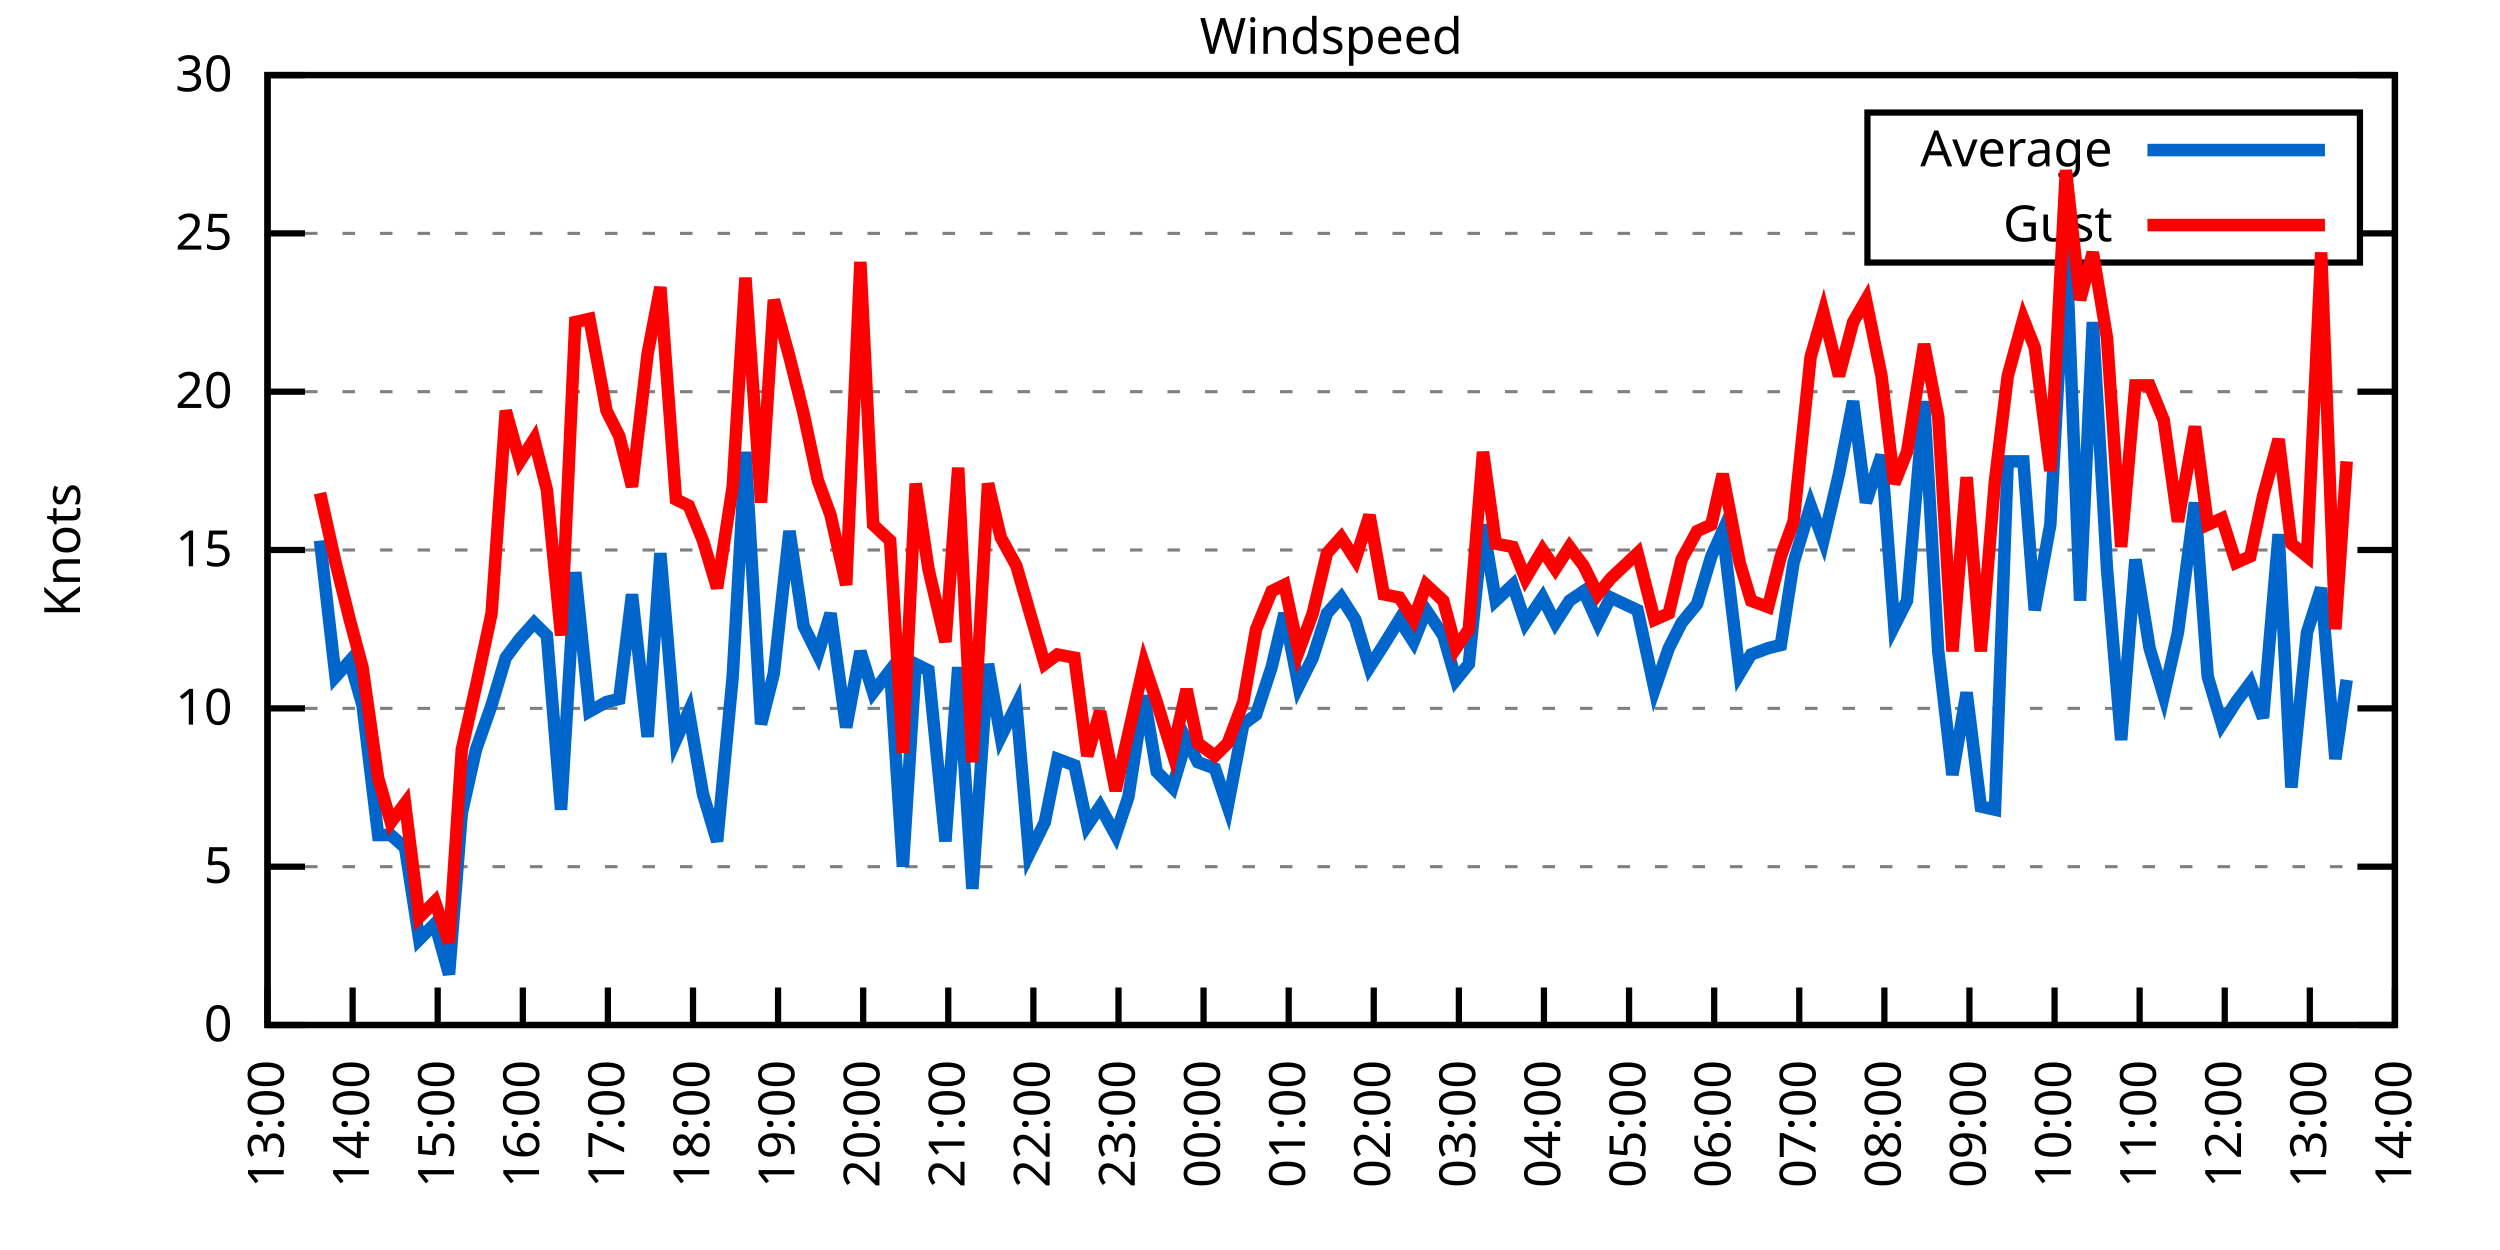
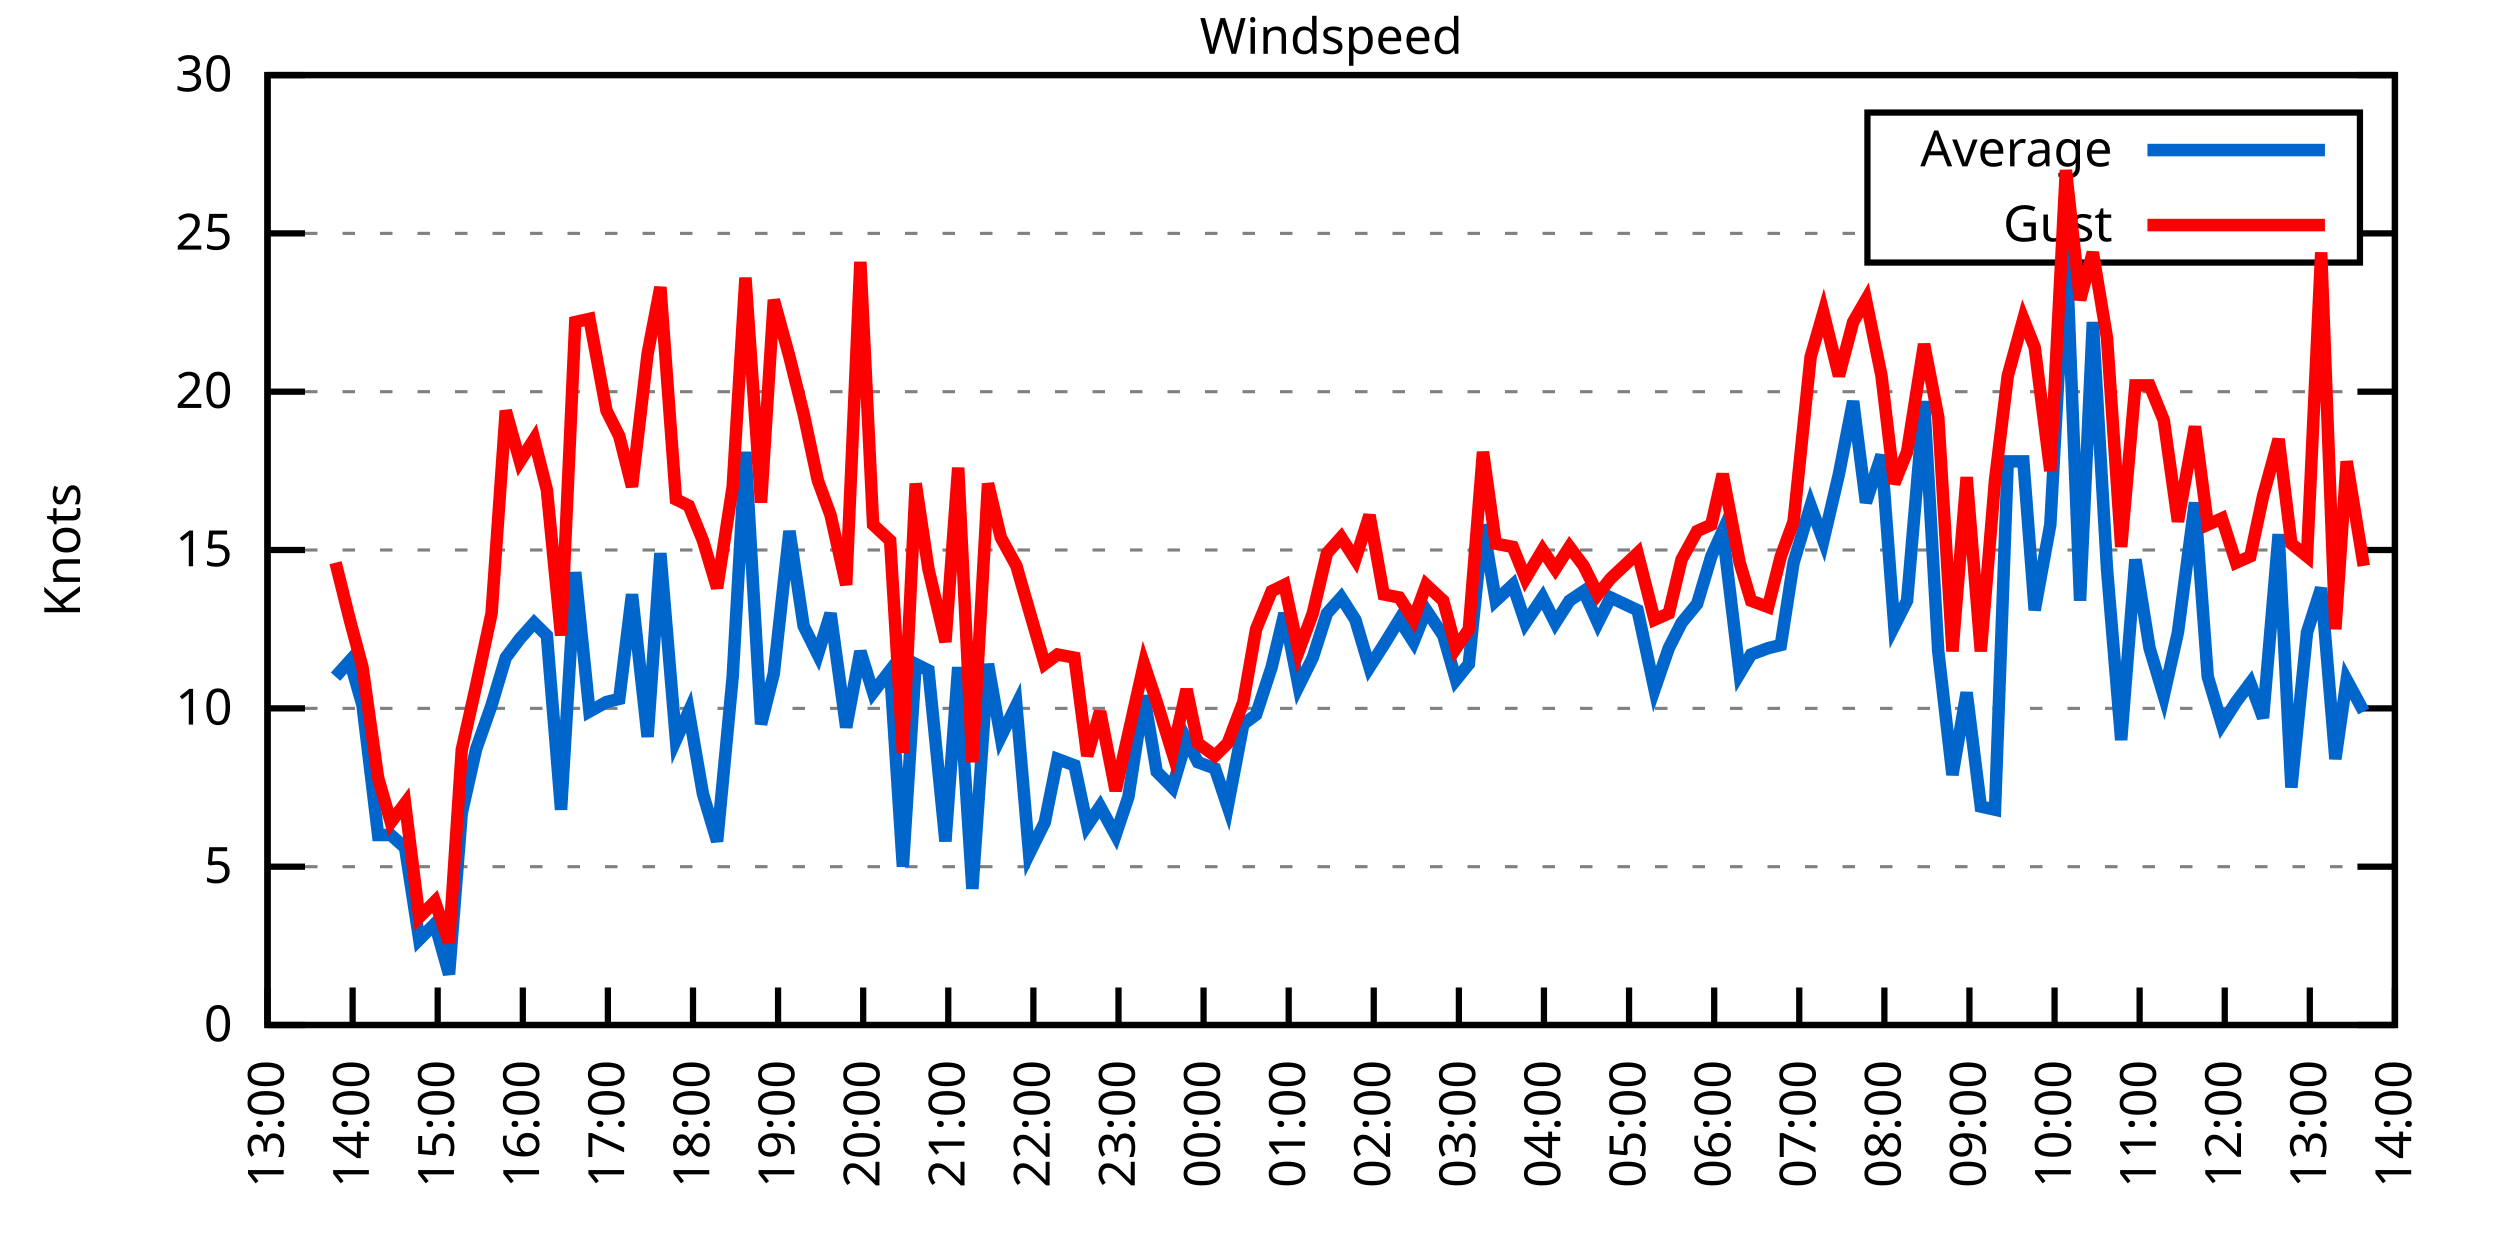
<svg xmlns="http://www.w3.org/2000/svg" xmlns:xlink="http://www.w3.org/1999/xlink" width="400" height="200" viewBox="0 0 400 200">
  <g id="gnuplot_canvas">
    <rect x="0" y="0" width="400" height="200" fill="none" />
    <defs>
      <circle id="gpDot" r="0.5" stroke-width="0.5" stroke="currentColor" />
      <path id="gpPt0" stroke-width="0.333" stroke="currentColor" d="M-1,0 h2 M0,-1 v2" />
      <path id="gpPt1" stroke-width="0.333" stroke="currentColor" d="M-1,-1 L1,1 M1,-1 L-1,1" />
      <path id="gpPt2" stroke-width="0.333" stroke="currentColor" d="M-1,0 L1,0 M0,-1 L0,1 M-1,-1 L1,1 M-1,1 L1,-1" />
      <rect id="gpPt3" stroke-width="0.333" stroke="currentColor" x="-1" y="-1" width="2" height="2" />
      <rect id="gpPt4" stroke-width="0.333" stroke="currentColor" fill="currentColor" x="-1" y="-1" width="2" height="2" />
      <circle id="gpPt5" stroke-width="0.333" stroke="currentColor" cx="0" cy="0" r="1" />
      <use xlink:href="#gpPt5" id="gpPt6" fill="currentColor" stroke="none" />
      <path id="gpPt7" stroke-width="0.333" stroke="currentColor" d="M0,-1.33 L-1.33,0.67 L1.33,0.67 z" />
      <use xlink:href="#gpPt7" id="gpPt8" fill="currentColor" stroke="none" />
      <use xlink:href="#gpPt7" id="gpPt9" stroke="currentColor" transform="rotate(180)" />
      <use xlink:href="#gpPt9" id="gpPt10" fill="currentColor" stroke="none" />
      <use xlink:href="#gpPt3" id="gpPt11" stroke="currentColor" transform="rotate(45)" />
      <use xlink:href="#gpPt11" id="gpPt12" fill="currentColor" stroke="none" />
      <path id="gpPt13" stroke-width="0.333" stroke="currentColor" d="M0,1.330 L1.265,0.411 L0.782,-1.067 L-0.782,-1.076 L-1.265,0.411 z" />
      <use xlink:href="#gpPt13" id="gpPt14" fill="currentColor" stroke="none" />
      <filter id="textbox" filterUnits="objectBoundingBox" x="0" y="0" height="1" width="1">
        <feFlood flood-color="white" flood-opacity="1" result="bgnd" />
        <feComposite in="SourceGraphic" in2="bgnd" operator="atop" />
      </filter>
      <filter id="greybox" filterUnits="objectBoundingBox" x="0" y="0" height="1" width="1">
        <feFlood flood-color="lightgrey" flood-opacity="1" result="grey" />
        <feComposite in="SourceGraphic" in2="grey" operator="atop" />
      </filter>
    </defs>
    <g fill="none" color="white" stroke="currentColor" stroke-width="1.00" stroke-linecap="butt" stroke-linejoin="miter">
</g>
    <g fill="none" color="black" stroke="currentColor" stroke-width="1.00" stroke-linecap="butt" stroke-linejoin="miter">
      <g stroke="none" shape-rendering="crispEdges">
        <polygon fill="rgb(255, 255, 255)" points="42.80,164.00 383.18,164.00 383.18,12.02 42.80,12.02 " />
      </g>
    </g>
    <g fill="none" color="black" stroke="currentColor" stroke-width="1.00" stroke-linecap="butt" stroke-linejoin="miter">
</g>
    <g fill="none" color="black" stroke="black" stroke-width="0.50" stroke-linecap="butt" stroke-linejoin="miter">
</g>
    <g fill="none" color="gray" stroke="currentColor" stroke-width="0.50" stroke-linecap="butt" stroke-linejoin="miter">
      <path stroke="gray" stroke-dasharray="2,4" class="gridline" d="M42.80,164.00 L383.19,164.00  " />
    </g>
    <g fill="none" color="gray" stroke="gray" stroke-width="1.00" stroke-linecap="butt" stroke-linejoin="miter">
</g>
    <g fill="none" color="black" stroke="currentColor" stroke-width="1.00" stroke-linecap="butt" stroke-linejoin="miter">
      <path stroke="black" d="M42.80,164.00 L48.80,164.00 M383.19,164.00 L377.19,164.00  " />
      <g transform="translate(37.20,166.60)" stroke="none" fill="black" font-family="Sans" font-size="8.00" text-anchor="end">
        <text>
          <tspan font-family="Sans"> 0</tspan>
        </text>
      </g>
    </g>
    <g fill="none" color="black" stroke="currentColor" stroke-width="1.00" stroke-linecap="butt" stroke-linejoin="miter">
</g>
    <g fill="none" color="black" stroke="black" stroke-width="0.50" stroke-linecap="butt" stroke-linejoin="miter">
</g>
    <g fill="none" color="gray" stroke="currentColor" stroke-width="0.50" stroke-linecap="butt" stroke-linejoin="miter">
      <path stroke="gray" stroke-dasharray="2,4" class="gridline" d="M42.80,138.67 L383.19,138.67  " />
    </g>
    <g fill="none" color="gray" stroke="gray" stroke-width="1.00" stroke-linecap="butt" stroke-linejoin="miter">
</g>
    <g fill="none" color="black" stroke="currentColor" stroke-width="1.00" stroke-linecap="butt" stroke-linejoin="miter">
      <path stroke="black" d="M42.80,138.67 L48.80,138.67 M383.19,138.67 L377.19,138.67  " />
      <g transform="translate(37.20,141.27)" stroke="none" fill="black" font-family="Sans" font-size="8.00" text-anchor="end">
        <text>
          <tspan font-family="Sans"> 5</tspan>
        </text>
      </g>
    </g>
    <g fill="none" color="black" stroke="currentColor" stroke-width="1.00" stroke-linecap="butt" stroke-linejoin="miter">
</g>
    <g fill="none" color="black" stroke="black" stroke-width="0.50" stroke-linecap="butt" stroke-linejoin="miter">
</g>
    <g fill="none" color="gray" stroke="currentColor" stroke-width="0.50" stroke-linecap="butt" stroke-linejoin="miter">
      <path stroke="gray" stroke-dasharray="2,4" class="gridline" d="M42.80,113.34 L383.19,113.34  " />
    </g>
    <g fill="none" color="gray" stroke="gray" stroke-width="1.00" stroke-linecap="butt" stroke-linejoin="miter">
</g>
    <g fill="none" color="black" stroke="currentColor" stroke-width="1.00" stroke-linecap="butt" stroke-linejoin="miter">
      <path stroke="black" d="M42.80,113.34 L48.80,113.34 M383.19,113.34 L377.19,113.34  " />
      <g transform="translate(37.20,115.94)" stroke="none" fill="black" font-family="Sans" font-size="8.00" text-anchor="end">
        <text>
          <tspan font-family="Sans"> 10</tspan>
        </text>
      </g>
    </g>
    <g fill="none" color="black" stroke="currentColor" stroke-width="1.00" stroke-linecap="butt" stroke-linejoin="miter">
</g>
    <g fill="none" color="black" stroke="black" stroke-width="0.50" stroke-linecap="butt" stroke-linejoin="miter">
</g>
    <g fill="none" color="gray" stroke="currentColor" stroke-width="0.50" stroke-linecap="butt" stroke-linejoin="miter">
      <path stroke="gray" stroke-dasharray="2,4" class="gridline" d="M42.80,88.00 L383.19,88.00  " />
    </g>
    <g fill="none" color="gray" stroke="gray" stroke-width="1.00" stroke-linecap="butt" stroke-linejoin="miter">
</g>
    <g fill="none" color="black" stroke="currentColor" stroke-width="1.00" stroke-linecap="butt" stroke-linejoin="miter">
      <path stroke="black" d="M42.80,88.00 L48.80,88.00 M383.19,88.00 L377.19,88.00  " />
      <g transform="translate(37.20,90.60)" stroke="none" fill="black" font-family="Sans" font-size="8.00" text-anchor="end">
        <text>
          <tspan font-family="Sans"> 15</tspan>
        </text>
      </g>
    </g>
    <g fill="none" color="black" stroke="currentColor" stroke-width="1.00" stroke-linecap="butt" stroke-linejoin="miter">
</g>
    <g fill="none" color="black" stroke="black" stroke-width="0.50" stroke-linecap="butt" stroke-linejoin="miter">
</g>
    <g fill="none" color="gray" stroke="currentColor" stroke-width="0.50" stroke-linecap="butt" stroke-linejoin="miter">
      <path stroke="gray" stroke-dasharray="2,4" class="gridline" d="M42.80,62.67 L383.19,62.67  " />
    </g>
    <g fill="none" color="gray" stroke="gray" stroke-width="1.00" stroke-linecap="butt" stroke-linejoin="miter">
</g>
    <g fill="none" color="black" stroke="currentColor" stroke-width="1.00" stroke-linecap="butt" stroke-linejoin="miter">
      <path stroke="black" d="M42.80,62.67 L48.80,62.67 M383.19,62.67 L377.19,62.67  " />
      <g transform="translate(37.20,65.27)" stroke="none" fill="black" font-family="Sans" font-size="8.00" text-anchor="end">
        <text>
          <tspan font-family="Sans"> 20</tspan>
        </text>
      </g>
    </g>
    <g fill="none" color="black" stroke="currentColor" stroke-width="1.00" stroke-linecap="butt" stroke-linejoin="miter">
</g>
    <g fill="none" color="black" stroke="black" stroke-width="0.50" stroke-linecap="butt" stroke-linejoin="miter">
</g>
    <g fill="none" color="gray" stroke="currentColor" stroke-width="0.50" stroke-linecap="butt" stroke-linejoin="miter">
      <path stroke="gray" stroke-dasharray="2,4" class="gridline" d="M42.80,37.34 L298.79,37.34 M377.59,37.34 L383.19,37.34  " />
    </g>
    <g fill="none" color="gray" stroke="gray" stroke-width="1.00" stroke-linecap="butt" stroke-linejoin="miter">
</g>
    <g fill="none" color="black" stroke="currentColor" stroke-width="1.00" stroke-linecap="butt" stroke-linejoin="miter">
      <path stroke="black" d="M42.80,37.34 L48.80,37.34 M383.19,37.34 L377.19,37.34  " />
      <g transform="translate(37.20,39.94)" stroke="none" fill="black" font-family="Sans" font-size="8.00" text-anchor="end">
        <text>
          <tspan font-family="Sans"> 25</tspan>
        </text>
      </g>
    </g>
    <g fill="none" color="black" stroke="currentColor" stroke-width="1.00" stroke-linecap="butt" stroke-linejoin="miter">
</g>
    <g fill="none" color="black" stroke="black" stroke-width="0.50" stroke-linecap="butt" stroke-linejoin="miter">
</g>
    <g fill="none" color="gray" stroke="currentColor" stroke-width="0.50" stroke-linecap="butt" stroke-linejoin="miter">
      <path stroke="gray" stroke-dasharray="2,4" class="gridline" d="M42.80,12.01 L383.19,12.01  " />
    </g>
    <g fill="none" color="gray" stroke="gray" stroke-width="1.00" stroke-linecap="butt" stroke-linejoin="miter">
</g>
    <g fill="none" color="black" stroke="currentColor" stroke-width="1.00" stroke-linecap="butt" stroke-linejoin="miter">
      <path stroke="black" d="M42.80,12.01 L48.80,12.01 M383.19,12.01 L377.19,12.01  " />
      <g transform="translate(37.20,14.61)" stroke="none" fill="black" font-family="Sans" font-size="8.00" text-anchor="end">
        <text>
          <tspan font-family="Sans"> 30</tspan>
        </text>
      </g>
    </g>
    <g fill="none" color="black" stroke="currentColor" stroke-width="1.00" stroke-linecap="butt" stroke-linejoin="miter">
      <path stroke="black" d="M42.80,164.00 L42.80,158.00  " />
      <g transform="translate(45.40,169.60) rotate(270.00)" stroke="none" fill="black" font-family="Sans" font-size="8.00" text-anchor="end">
        <text>
          <tspan font-family="Sans">13:00</tspan>
        </text>
      </g>
    </g>
    <g fill="none" color="black" stroke="currentColor" stroke-width="1.00" stroke-linecap="butt" stroke-linejoin="miter">
      <path stroke="black" d="M56.42,164.00 L56.42,158.00  " />
      <g transform="translate(59.02,169.60) rotate(270.00)" stroke="none" fill="black" font-family="Sans" font-size="8.00" text-anchor="end">
        <text>
          <tspan font-family="Sans">14:00</tspan>
        </text>
      </g>
    </g>
    <g fill="none" color="black" stroke="currentColor" stroke-width="1.00" stroke-linecap="butt" stroke-linejoin="miter">
      <path stroke="black" d="M70.03,164.00 L70.03,158.00  " />
      <g transform="translate(72.63,169.60) rotate(270.00)" stroke="none" fill="black" font-family="Sans" font-size="8.00" text-anchor="end">
        <text>
          <tspan font-family="Sans">15:00</tspan>
        </text>
      </g>
    </g>
    <g fill="none" color="black" stroke="currentColor" stroke-width="1.00" stroke-linecap="butt" stroke-linejoin="miter">
      <path stroke="black" d="M83.65,164.00 L83.65,158.00  " />
      <g transform="translate(86.25,169.60) rotate(270.00)" stroke="none" fill="black" font-family="Sans" font-size="8.00" text-anchor="end">
        <text>
          <tspan font-family="Sans">16:00</tspan>
        </text>
      </g>
    </g>
    <g fill="none" color="black" stroke="currentColor" stroke-width="1.00" stroke-linecap="butt" stroke-linejoin="miter">
      <path stroke="black" d="M97.26,164.00 L97.26,158.00  " />
      <g transform="translate(99.86,169.60) rotate(270.00)" stroke="none" fill="black" font-family="Sans" font-size="8.00" text-anchor="end">
        <text>
          <tspan font-family="Sans">17:00</tspan>
        </text>
      </g>
    </g>
    <g fill="none" color="black" stroke="currentColor" stroke-width="1.00" stroke-linecap="butt" stroke-linejoin="miter">
      <path stroke="black" d="M110.88,164.00 L110.88,158.00  " />
      <g transform="translate(113.48,169.60) rotate(270.00)" stroke="none" fill="black" font-family="Sans" font-size="8.00" text-anchor="end">
        <text>
          <tspan font-family="Sans">18:00</tspan>
        </text>
      </g>
    </g>
    <g fill="none" color="black" stroke="currentColor" stroke-width="1.00" stroke-linecap="butt" stroke-linejoin="miter">
      <path stroke="black" d="M124.49,164.00 L124.49,158.00  " />
      <g transform="translate(127.09,169.60) rotate(270.00)" stroke="none" fill="black" font-family="Sans" font-size="8.00" text-anchor="end">
        <text>
          <tspan font-family="Sans">19:00</tspan>
        </text>
      </g>
    </g>
    <g fill="none" color="black" stroke="currentColor" stroke-width="1.00" stroke-linecap="butt" stroke-linejoin="miter">
      <path stroke="black" d="M138.11,164.00 L138.11,158.00  " />
      <g transform="translate(140.71,169.60) rotate(270.00)" stroke="none" fill="black" font-family="Sans" font-size="8.00" text-anchor="end">
        <text>
          <tspan font-family="Sans">20:00</tspan>
        </text>
      </g>
    </g>
    <g fill="none" color="black" stroke="currentColor" stroke-width="1.00" stroke-linecap="butt" stroke-linejoin="miter">
      <path stroke="black" d="M151.72,164.00 L151.72,158.00  " />
      <g transform="translate(154.32,169.60) rotate(270.00)" stroke="none" fill="black" font-family="Sans" font-size="8.00" text-anchor="end">
        <text>
          <tspan font-family="Sans">21:00</tspan>
        </text>
      </g>
    </g>
    <g fill="none" color="black" stroke="currentColor" stroke-width="1.00" stroke-linecap="butt" stroke-linejoin="miter">
      <path stroke="black" d="M165.34,164.00 L165.34,158.00  " />
      <g transform="translate(167.94,169.60) rotate(270.00)" stroke="none" fill="black" font-family="Sans" font-size="8.00" text-anchor="end">
        <text>
          <tspan font-family="Sans">22:00</tspan>
        </text>
      </g>
    </g>
    <g fill="none" color="black" stroke="currentColor" stroke-width="1.00" stroke-linecap="butt" stroke-linejoin="miter">
      <path stroke="black" d="M178.96,164.00 L178.96,158.00  " />
      <g transform="translate(181.56,169.60) rotate(270.00)" stroke="none" fill="black" font-family="Sans" font-size="8.00" text-anchor="end">
        <text>
          <tspan font-family="Sans">23:00</tspan>
        </text>
      </g>
    </g>
    <g fill="none" color="black" stroke="currentColor" stroke-width="1.00" stroke-linecap="butt" stroke-linejoin="miter">
      <path stroke="black" d="M192.57,164.00 L192.57,158.00  " />
      <g transform="translate(195.17,169.60) rotate(270.00)" stroke="none" fill="black" font-family="Sans" font-size="8.00" text-anchor="end">
        <text>
          <tspan font-family="Sans">00:00</tspan>
        </text>
      </g>
    </g>
    <g fill="none" color="black" stroke="currentColor" stroke-width="1.00" stroke-linecap="butt" stroke-linejoin="miter">
      <path stroke="black" d="M206.19,164.00 L206.19,158.00  " />
      <g transform="translate(208.79,169.60) rotate(270.00)" stroke="none" fill="black" font-family="Sans" font-size="8.00" text-anchor="end">
        <text>
          <tspan font-family="Sans">01:00</tspan>
        </text>
      </g>
    </g>
    <g fill="none" color="black" stroke="currentColor" stroke-width="1.00" stroke-linecap="butt" stroke-linejoin="miter">
      <path stroke="black" d="M219.80,164.00 L219.80,158.00  " />
      <g transform="translate(222.40,169.60) rotate(270.00)" stroke="none" fill="black" font-family="Sans" font-size="8.00" text-anchor="end">
        <text>
          <tspan font-family="Sans">02:00</tspan>
        </text>
      </g>
    </g>
    <g fill="none" color="black" stroke="currentColor" stroke-width="1.00" stroke-linecap="butt" stroke-linejoin="miter">
      <path stroke="black" d="M233.42,164.00 L233.42,158.00  " />
      <g transform="translate(236.02,169.60) rotate(270.00)" stroke="none" fill="black" font-family="Sans" font-size="8.00" text-anchor="end">
        <text>
          <tspan font-family="Sans">03:00</tspan>
        </text>
      </g>
    </g>
    <g fill="none" color="black" stroke="currentColor" stroke-width="1.00" stroke-linecap="butt" stroke-linejoin="miter">
      <path stroke="black" d="M247.03,164.00 L247.03,158.00  " />
      <g transform="translate(249.63,169.60) rotate(270.00)" stroke="none" fill="black" font-family="Sans" font-size="8.00" text-anchor="end">
        <text>
          <tspan font-family="Sans">04:00</tspan>
        </text>
      </g>
    </g>
    <g fill="none" color="black" stroke="currentColor" stroke-width="1.00" stroke-linecap="butt" stroke-linejoin="miter">
      <path stroke="black" d="M260.65,164.00 L260.65,158.00  " />
      <g transform="translate(263.25,169.60) rotate(270.00)" stroke="none" fill="black" font-family="Sans" font-size="8.00" text-anchor="end">
        <text>
          <tspan font-family="Sans">05:00</tspan>
        </text>
      </g>
    </g>
    <g fill="none" color="black" stroke="currentColor" stroke-width="1.00" stroke-linecap="butt" stroke-linejoin="miter">
      <path stroke="black" d="M274.27,164.00 L274.27,158.00  " />
      <g transform="translate(276.87,169.60) rotate(270.00)" stroke="none" fill="black" font-family="Sans" font-size="8.00" text-anchor="end">
        <text>
          <tspan font-family="Sans">06:00</tspan>
        </text>
      </g>
    </g>
    <g fill="none" color="black" stroke="currentColor" stroke-width="1.00" stroke-linecap="butt" stroke-linejoin="miter">
      <path stroke="black" d="M287.88,164.00 L287.88,158.00  " />
      <g transform="translate(290.48,169.60) rotate(270.00)" stroke="none" fill="black" font-family="Sans" font-size="8.00" text-anchor="end">
        <text>
          <tspan font-family="Sans">07:00</tspan>
        </text>
      </g>
    </g>
    <g fill="none" color="black" stroke="currentColor" stroke-width="1.00" stroke-linecap="butt" stroke-linejoin="miter">
      <path stroke="black" d="M301.50,164.00 L301.50,158.00  " />
      <g transform="translate(304.10,169.60) rotate(270.00)" stroke="none" fill="black" font-family="Sans" font-size="8.00" text-anchor="end">
        <text>
          <tspan font-family="Sans">08:00</tspan>
        </text>
      </g>
    </g>
    <g fill="none" color="black" stroke="currentColor" stroke-width="1.00" stroke-linecap="butt" stroke-linejoin="miter">
      <path stroke="black" d="M315.11,164.00 L315.11,158.00  " />
      <g transform="translate(317.71,169.60) rotate(270.00)" stroke="none" fill="black" font-family="Sans" font-size="8.00" text-anchor="end">
        <text>
          <tspan font-family="Sans">09:00</tspan>
        </text>
      </g>
    </g>
    <g fill="none" color="black" stroke="currentColor" stroke-width="1.00" stroke-linecap="butt" stroke-linejoin="miter">
      <path stroke="black" d="M328.73,164.00 L328.73,158.00  " />
      <g transform="translate(331.33,169.60) rotate(270.00)" stroke="none" fill="black" font-family="Sans" font-size="8.00" text-anchor="end">
        <text>
          <tspan font-family="Sans">10:00</tspan>
        </text>
      </g>
    </g>
    <g fill="none" color="black" stroke="currentColor" stroke-width="1.00" stroke-linecap="butt" stroke-linejoin="miter">
      <path stroke="black" d="M342.34,164.00 L342.34,158.00  " />
      <g transform="translate(344.94,169.60) rotate(270.00)" stroke="none" fill="black" font-family="Sans" font-size="8.00" text-anchor="end">
        <text>
          <tspan font-family="Sans">11:00</tspan>
        </text>
      </g>
    </g>
    <g fill="none" color="black" stroke="currentColor" stroke-width="1.00" stroke-linecap="butt" stroke-linejoin="miter">
      <path stroke="black" d="M355.96,164.00 L355.96,158.00  " />
      <g transform="translate(358.56,169.60) rotate(270.00)" stroke="none" fill="black" font-family="Sans" font-size="8.00" text-anchor="end">
        <text>
          <tspan font-family="Sans">12:00</tspan>
        </text>
      </g>
    </g>
    <g fill="none" color="black" stroke="currentColor" stroke-width="1.00" stroke-linecap="butt" stroke-linejoin="miter">
      <path stroke="black" d="M369.57,164.00 L369.57,158.00  " />
      <g transform="translate(372.17,169.60) rotate(270.00)" stroke="none" fill="black" font-family="Sans" font-size="8.00" text-anchor="end">
        <text>
          <tspan font-family="Sans">13:00</tspan>
        </text>
      </g>
    </g>
    <g fill="none" color="black" stroke="currentColor" stroke-width="1.00" stroke-linecap="butt" stroke-linejoin="miter">
      <path stroke="black" d="M383.19,164.00 L383.19,158.00  " />
      <g transform="translate(385.79,169.60) rotate(270.00)" stroke="none" fill="black" font-family="Sans" font-size="8.00" text-anchor="end">
        <text>
          <tspan font-family="Sans">14:00</tspan>
        </text>
      </g>
    </g>
    <g fill="none" color="black" stroke="currentColor" stroke-width="1.00" stroke-linecap="butt" stroke-linejoin="miter">
</g>
    <g fill="none" color="black" stroke="currentColor" stroke-width="1.00" stroke-linecap="butt" stroke-linejoin="miter">
      <path stroke="black" d="M42.80,12.01 L42.80,164.00 L383.19,164.00 L383.19,12.01 L42.80,12.01 Z  " />
    </g>
    <g fill="none" color="black" stroke="currentColor" stroke-width="1.00" stroke-linecap="butt" stroke-linejoin="miter">
</g>
    <g fill="none" color="black" stroke="currentColor" stroke-width="1.00" stroke-linecap="butt" stroke-linejoin="miter">
      <path stroke="black" d="M298.79,42.01 L298.79,18.01 L377.59,18.01 L377.59,42.01 L298.79,42.01 Z  " />
    </g>
    <g id="Windspeed_plot_1">
      <g fill="none" color="white" stroke="black" stroke-width="2.00" stroke-linecap="butt" stroke-linejoin="miter">
</g>
      <g fill="none" color="black" stroke="currentColor" stroke-width="2.00" stroke-linecap="butt" stroke-linejoin="miter">
        <g transform="translate(337.99,26.61)" stroke="none" fill="black" font-family="Sans" font-size="8.00" text-anchor="end">
          <text>
            <tspan font-family="Sans">Average</tspan>
          </text>
        </g>
      </g>
      <g fill="none" color="black" stroke="currentColor" stroke-width="2.00" stroke-linecap="butt" stroke-linejoin="miter">
-         <path stroke="rgb(  0, 102, 204)" d="M343.59,24.01 L371.99,24.01 M51.20,86.49 L53.69,108.27 L55.96,105.74 L58.00,112.83 L60.50,133.60 L62.54,133.60   L64.81,135.63 L67.08,150.32 L69.58,147.79 L71.85,155.89 L73.89,130.06 L76.16,119.92 L78.65,112.83 L80.92,105.23   L83.19,102.19 L85.46,99.66 L87.50,101.68 L89.77,129.55 L92.04,91.55 L94.31,113.84 L97.04,112.32 L99.08,111.82   L101.12,95.10 L103.62,117.90 L105.66,88.51 L108.15,118.40 L110.20,113.84 L112.47,127.02 L114.74,134.62 L117.23,108.27   L119.27,72.30 L121.77,115.87 L123.81,107.76 L126.31,84.97 L128.58,100.16 L130.85,104.72 L132.89,98.14 L135.39,116.38   L137.66,104.22 L139.70,110.80 L142.42,107.26 L144.46,138.67 L146.51,106.24 L148.55,107.26 L151.27,134.62 L153.31,106.75   L155.58,142.21 L158.08,106.24 L160.12,117.90 L162.62,112.83 L164.66,136.64 L167.16,131.58 L169.20,121.44 L171.92,122.46   L173.96,132.08 L176.01,129.04 L178.50,133.60 L180.54,127.52 L183.04,111.31 L185.08,123.47 L187.58,126.00 L189.85,118.40   L191.66,121.95 L194.39,122.96 L196.43,129.04 L198.93,115.87 L200.97,114.35 L203.46,106.75 L205.51,98.14 L207.78,109.79   L210.04,105.23 L212.31,98.14 L214.58,95.60 L216.85,99.15 L219.12,106.75 L221.39,103.20 L223.89,99.15 L226.16,102.70   L228.20,97.63 L230.92,101.68 L232.96,108.78 L235.01,106.24 L237.28,83.95 L239.32,96.11 L242.04,93.58 L244.08,99.66   L246.81,95.60 L248.85,99.66 L251.12,96.11 L253.39,94.59 L255.66,99.66 L257.70,95.60 L262.01,97.63 L264.73,110.30   L267.00,103.71 L269.05,99.66 L271.54,96.62 L273.81,89.02 L275.63,84.97 L278.35,107.76 L280.17,104.72 L282.89,103.71   L284.93,103.20 L286.97,90.03 L289.70,80.91 L291.74,86.49 L294.23,75.85 L296.50,64.19 L298.55,80.41 L301.04,72.81   L303.08,100.16 L305.13,96.11 L307.85,64.19 L310.12,104.22 L312.39,123.98 L314.66,110.80 L316.93,129.04 L319.20,129.55   L321.24,73.82 L323.74,73.82 L325.55,97.63 L328.05,83.95 L330.54,38.35 L332.81,96.11 L334.85,51.53 L337.12,91.04   L339.39,118.40 L341.66,89.52 L343.93,103.71 L346.20,111.31 L348.47,101.18 L351.19,80.41 L353.24,108.27 L355.50,115.87   L357.77,112.32 L360.04,109.28 L362.09,114.86 L364.58,85.47 L366.62,126.00 L369.12,101.18 L371.39,94.08 L373.66,121.44   L375.47,108.78  " />
+         <path stroke="rgb(  0, 102, 204)" d="M343.59,24.01 L371.99,24.01 M53.69,108.27 L55.96,105.74 L58.00,112.83 L60.50,133.60 L62.54,133.60 L64.81,135.63   L67.08,150.32 L69.58,147.79 L71.85,155.89 L73.89,130.06 L76.16,119.92 L78.65,112.83 L80.92,105.23 L83.19,102.19   L85.46,99.66 L87.50,101.68 L89.77,129.55 L92.04,91.55 L94.31,113.84 L97.04,112.32 L99.08,111.82 L101.12,95.10   L103.62,117.90 L105.66,88.51 L108.15,118.40 L110.20,113.84 L112.47,127.02 L114.74,134.62 L117.23,108.27 L119.27,72.30   L121.77,115.87 L123.81,107.76 L126.31,84.97 L128.58,100.16 L130.85,104.72 L132.89,98.14 L135.39,116.38 L137.66,104.22   L139.70,110.80 L142.42,107.26 L144.46,138.67 L146.51,106.24 L148.55,107.26 L151.27,134.62 L153.31,106.75 L155.58,142.21   L158.08,106.24 L160.12,117.90 L162.62,112.83 L164.66,136.64 L167.16,131.58 L169.20,121.44 L171.92,122.46 L173.96,132.08   L176.01,129.04 L178.50,133.60 L180.54,127.52 L183.04,111.31 L185.08,123.47 L187.58,126.00 L189.85,118.40 L191.66,121.95   L194.39,122.96 L196.43,129.04 L198.93,115.87 L200.97,114.35 L203.46,106.75 L205.51,98.14 L207.78,109.79 L210.04,105.23   L212.31,98.14 L214.58,95.60 L216.85,99.15 L219.12,106.75 L221.39,103.20 L223.89,99.15 L226.16,102.70 L228.20,97.63   L230.92,101.68 L232.96,108.78 L235.01,106.24 L237.28,83.95 L239.32,96.11 L242.04,93.58 L244.08,99.66 L246.81,95.60   L248.85,99.66 L251.12,96.11 L253.39,94.59 L255.66,99.66 L257.70,95.60 L262.01,97.63 L264.73,110.30 L267.00,103.71   L269.05,99.66 L271.54,96.62 L273.81,89.02 L275.63,84.97 L278.35,107.76 L280.17,104.72 L282.89,103.71 L284.93,103.20   L286.97,90.03 L289.70,80.91 L291.74,86.49 L294.23,75.85 L296.50,64.19 L298.55,80.41 L301.04,72.81 L303.08,100.16   L305.13,96.11 L307.85,64.19 L310.12,104.22 L312.39,123.98 L314.66,110.80 L316.93,129.04 L319.20,129.55 L321.24,73.82   L323.74,73.82 L325.55,97.63 L328.05,83.95 L330.54,38.35 L332.81,96.11 L334.85,51.53 L337.12,91.04 L339.39,118.40   L341.66,89.52 L343.93,103.71 L346.20,111.31 L348.47,101.18 L351.19,80.41 L353.24,108.27 L355.50,115.87 L357.77,112.32   L360.04,109.28 L362.09,114.86 L364.58,85.47 L366.62,126.00 L369.12,101.18 L371.39,94.08 L373.66,121.44 L375.47,108.78   L378.20,113.84  " />
      </g>
    </g>
    <g id="Windspeed_plot_2">
      <g fill="none" color="black" stroke="currentColor" stroke-width="2.00" stroke-linecap="butt" stroke-linejoin="miter">
        <g transform="translate(337.99,38.61)" stroke="none" fill="black" font-family="Sans" font-size="8.00" text-anchor="end">
          <text>
            <tspan font-family="Sans">Gust</tspan>
          </text>
        </g>
      </g>
      <g fill="none" color="black" stroke="currentColor" stroke-width="2.00" stroke-linecap="butt" stroke-linejoin="miter">
-         <path stroke="rgb(255,   0,   0)" d="M343.59,36.01 L371.99,36.01 M51.20,78.89 L53.69,90.03 L55.96,99.15 L58.00,106.75 L60.50,124.48 L62.54,131.58   L64.81,128.54 L67.08,146.77 L69.58,144.24 L71.85,150.83 L73.89,119.92 L76.16,109.79 L78.65,98.14 L80.92,65.71   L83.19,73.82 L85.46,70.27 L87.50,78.38 L89.77,101.68 L92.04,51.53 L94.31,51.02 L97.04,65.71 L99.08,69.77   L101.12,77.87 L103.62,56.59 L105.66,45.95 L108.15,79.90 L110.20,80.91 L112.47,86.49 L114.74,94.08 L117.23,77.87   L119.27,44.43 L121.77,80.41 L123.81,47.98 L126.31,57.10 L128.58,66.22 L130.85,76.86 L132.89,82.43 L135.39,93.58   L137.66,41.90 L139.70,83.95 L142.42,86.49 L144.46,120.43 L146.51,77.37 L148.55,91.04 L151.27,102.70 L153.31,74.83   L155.58,121.95 L158.08,77.37 L160.12,85.98 L162.62,90.54 L164.66,97.63 L167.16,106.24 L169.20,104.72 L171.92,105.23   L173.96,120.94 L176.01,113.84 L178.50,126.51 L180.54,117.39 L183.04,106.24 L185.08,112.32 L187.58,120.43 L189.85,110.30   L191.66,118.91 L194.39,120.94 L196.43,118.91 L198.93,112.32 L200.97,100.67 L203.46,94.59 L205.51,93.58 L207.78,104.22   L210.04,98.14 L212.31,88.51 L214.58,85.98 L216.85,89.52 L219.12,82.43 L221.39,95.10 L223.89,95.60 L226.16,99.15   L228.20,93.58 L230.92,96.11 L232.96,103.71 L235.01,100.67 L237.28,72.30 L239.32,86.99 L242.04,87.50 L244.08,92.56   L246.81,88.00 L248.85,91.04 L251.12,87.50 L253.39,90.54 L255.66,95.10 L257.70,92.56 L262.01,88.51 L264.73,99.15   L267.00,98.14 L269.05,89.52 L271.54,84.97 L273.81,83.95 L275.63,75.85 L278.35,90.03 L280.17,96.11 L282.89,97.12   L284.93,89.02 L286.97,83.45 L289.70,57.10 L291.74,50.01 L294.23,60.14 L296.50,51.53 L298.55,47.98 L301.04,60.14   L303.08,77.37 L305.13,72.30 L307.85,55.07 L310.12,66.73 L312.39,104.22 L314.66,76.35 L316.93,104.22 L319.20,76.86   L321.24,60.14 L323.74,51.02 L325.55,55.58 L328.05,75.34 L330.54,27.21 L332.81,47.98 L334.85,40.38 L337.12,54.06   L339.39,87.50 L341.66,61.66 L343.93,61.66 L346.20,67.23 L348.47,83.45 L351.19,68.25 L353.24,83.95 L355.50,82.94   L357.77,90.03 L360.04,89.02 L362.09,79.39 L364.58,70.27 L366.62,86.99 L369.12,89.02 L371.39,40.38 L373.66,100.67   L375.47,73.82  " />
+         <path stroke="rgb(255,   0,   0)" d="M343.59,36.01 L371.99,36.01 M53.69,90.03 L55.96,99.15 L58.00,106.75 L60.50,124.48 L62.54,131.58 L64.81,128.54   L67.08,146.77 L69.58,144.24 L71.85,150.83 L73.89,119.92 L76.16,109.79 L78.65,98.14 L80.92,65.71 L83.19,73.82   L85.46,70.27 L87.50,78.38 L89.77,101.68 L92.04,51.53 L94.31,51.02 L97.04,65.71 L99.08,69.77 L101.12,77.87   L103.62,56.59 L105.66,45.95 L108.15,79.90 L110.20,80.91 L112.47,86.49 L114.74,94.08 L117.23,77.87 L119.27,44.43   L121.77,80.41 L123.81,47.98 L126.31,57.10 L128.58,66.22 L130.85,76.86 L132.89,82.43 L135.39,93.58 L137.66,41.90   L139.70,83.95 L142.42,86.49 L144.46,120.43 L146.51,77.37 L148.55,91.04 L151.27,102.70 L153.31,74.83 L155.58,121.95   L158.08,77.37 L160.12,85.98 L162.62,90.54 L164.66,97.63 L167.16,106.24 L169.20,104.72 L171.92,105.23 L173.96,120.94   L176.01,113.84 L178.50,126.51 L180.54,117.39 L183.04,106.24 L185.08,112.32 L187.58,120.43 L189.85,110.30 L191.66,118.91   L194.39,120.94 L196.43,118.91 L198.93,112.32 L200.97,100.67 L203.46,94.59 L205.51,93.58 L207.78,104.22 L210.04,98.14   L212.31,88.51 L214.58,85.98 L216.85,89.52 L219.12,82.43 L221.39,95.10 L223.89,95.60 L226.16,99.15 L228.20,93.58   L230.92,96.11 L232.96,103.71 L235.01,100.67 L237.28,72.30 L239.32,86.99 L242.04,87.50 L244.08,92.56 L246.81,88.00   L248.85,91.04 L251.12,87.50 L253.39,90.54 L255.66,95.10 L257.70,92.56 L262.01,88.51 L264.73,99.15 L267.00,98.14   L269.05,89.52 L271.54,84.97 L273.81,83.95 L275.63,75.85 L278.35,90.03 L280.17,96.11 L282.89,97.12 L284.93,89.02   L286.97,83.45 L289.70,57.10 L291.74,50.01 L294.23,60.14 L296.50,51.53 L298.55,47.98 L301.04,60.14 L303.08,77.37   L305.13,72.30 L307.85,55.07 L310.12,66.73 L312.39,104.22 L314.66,76.35 L316.93,104.22 L319.20,76.86 L321.24,60.14   L323.74,51.02 L325.55,55.58 L328.05,75.34 L330.54,27.21 L332.81,47.98 L334.85,40.38 L337.12,54.06 L339.39,87.50   L341.66,61.66 L343.93,61.66 L346.20,67.23 L348.47,83.45 L351.19,68.25 L353.24,83.95 L355.50,82.94 L357.77,90.03   L360.04,89.02 L362.09,79.39 L364.58,70.27 L366.62,86.99 L369.12,89.02 L371.39,40.38 L373.66,100.67 L375.47,73.82   L378.20,90.54  " />
      </g>
    </g>
    <g fill="none" color="black" stroke="currentColor" stroke-width="2.00" stroke-linecap="butt" stroke-linejoin="miter">
</g>
    <g fill="none" color="black" stroke="black" stroke-width="1.00" stroke-linecap="butt" stroke-linejoin="miter">
</g>
    <g fill="none" color="black" stroke="currentColor" stroke-width="1.00" stroke-linecap="butt" stroke-linejoin="miter">
      <path stroke="black" d="M42.80,12.01 L42.80,164.00 L383.19,164.00 L383.19,12.01 L42.80,12.01 Z  " />
      <g transform="translate(12.80,88.01) rotate(270.00)" stroke="none" fill="black" font-family="Sans" font-size="8.00" text-anchor="middle">
        <text>
          <tspan font-family="Sans">Knots</tspan>
        </text>
      </g>
    </g>
    <g fill="none" color="black" stroke="currentColor" stroke-width="1.00" stroke-linecap="butt" stroke-linejoin="miter">
</g>
    <g fill="none" color="black" stroke="currentColor" stroke-width="1.00" stroke-linecap="butt" stroke-linejoin="miter">
      <g transform="translate(212.99,8.61)" stroke="none" fill="black" font-family="Sans" font-size="8.00" text-anchor="middle">
        <text>
          <tspan font-family="Sans">Windspeed</tspan>
        </text>
      </g>
    </g>
    <g fill="none" color="black" stroke="currentColor" stroke-width="1.00" stroke-linecap="butt" stroke-linejoin="miter">
</g>
  </g>
</svg>
